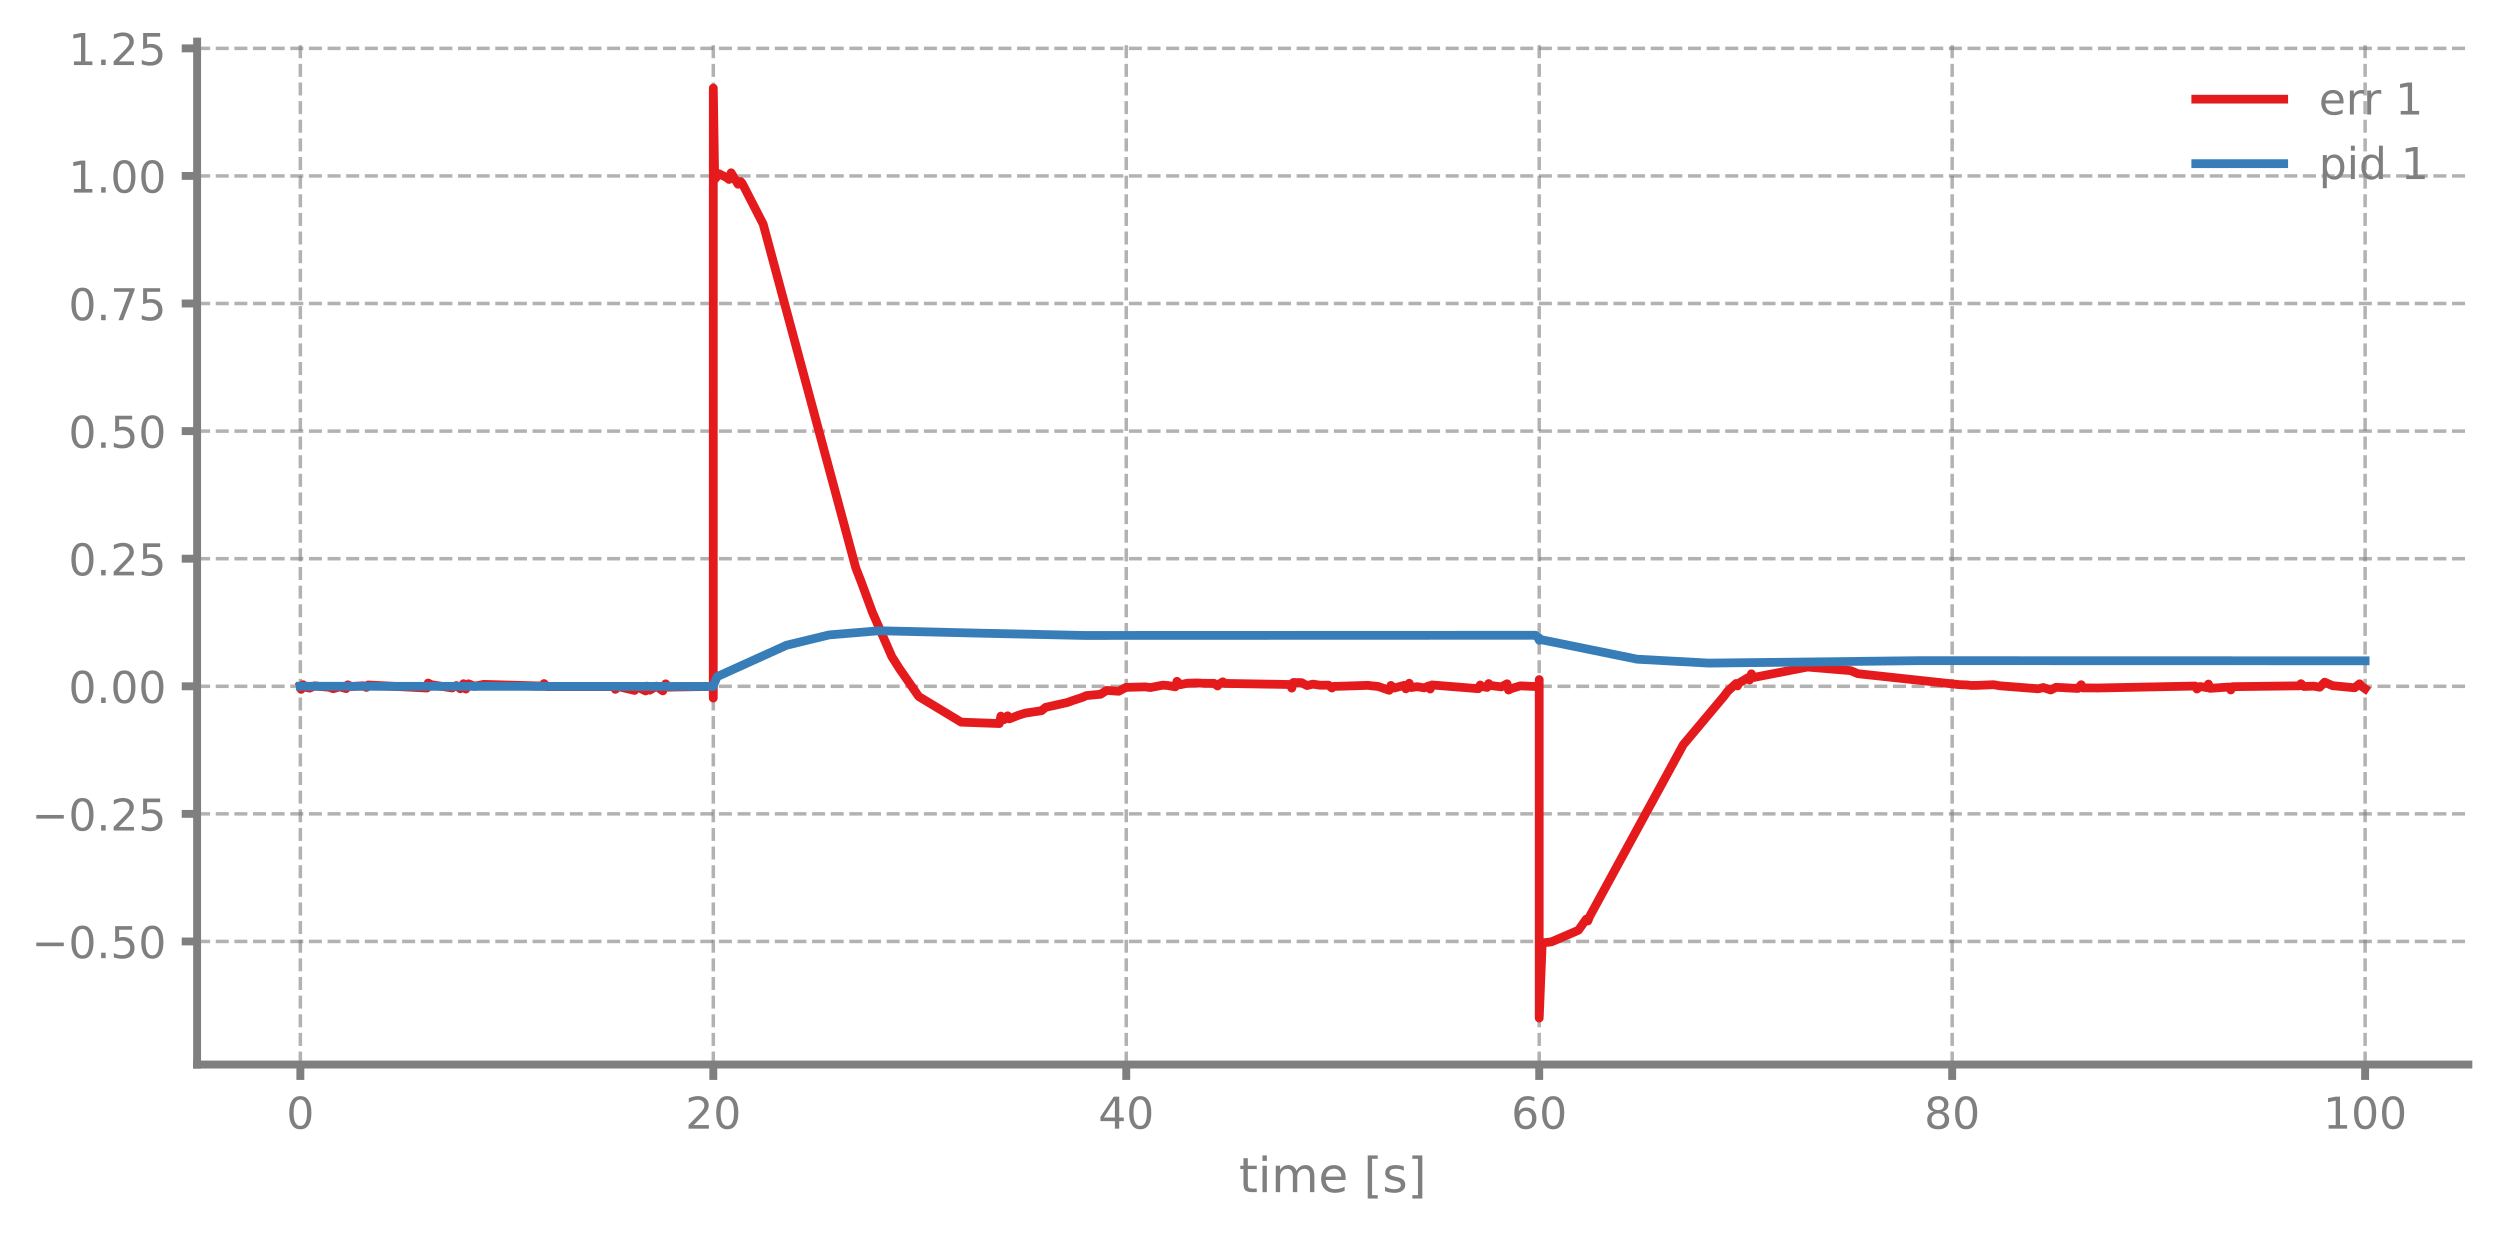
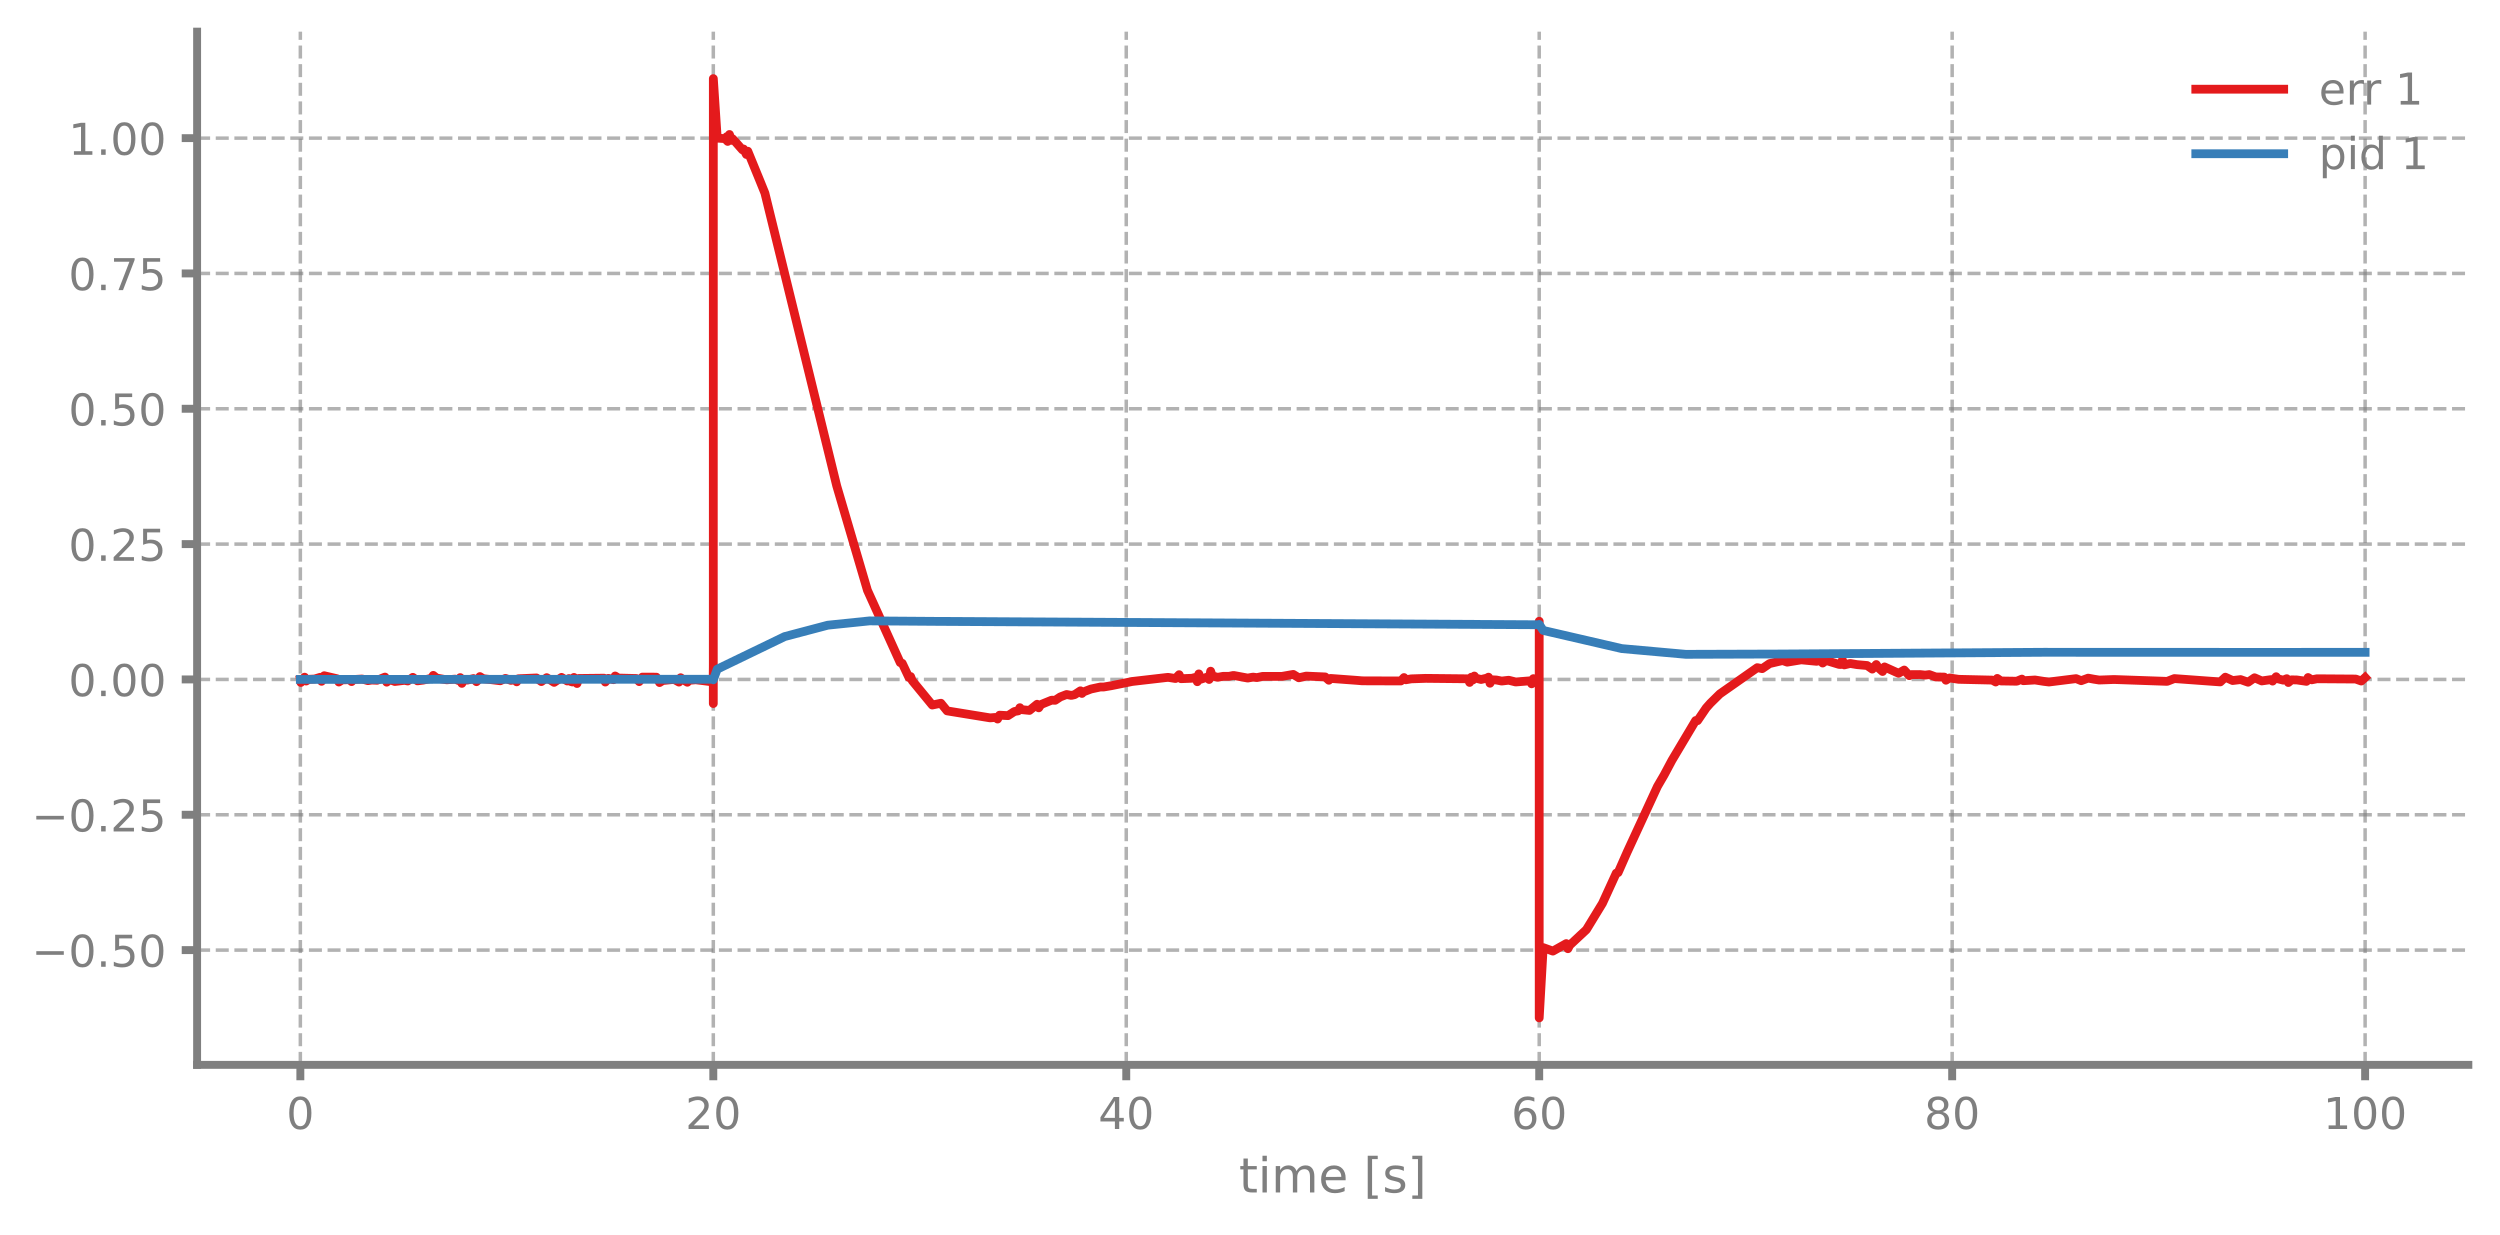
- <svg xmlns="http://www.w3.org/2000/svg" xmlns:xlink="http://www.w3.org/1999/xlink" width="568.8pt" height="280.728pt" viewBox="0 0 568.8 280.728" version="1.1">
+ <svg xmlns="http://www.w3.org/2000/svg" xmlns:xlink="http://www.w3.org/1999/xlink" width="568.8pt" height="280.8pt" viewBox="0 0 568.8 280.8" version="1.1">
  <defs>
    <style type="text/css">*{stroke-linejoin: round; stroke-linecap: butt}</style>
  </defs>
  <g id="figure_1">
    <g id="patch_1">
-       <path d="M 0 280.728  L 568.8 280.728  L 568.8 0  L 0 0  L 0 280.728  z " style="fill: none" />
+       <path d="M 0 280.8  L 568.8 280.8  L 568.8 0  L 0 0  L 0 280.8  z " style="fill: none" />
    </g>
    <g id="axes_1">
      <g id="patch_2">
-         <path d="M 44.845 242.204  L 561.6 242.204  L 561.6 9.465  L 44.845 9.465  L 44.845 242.204  z " style="fill: none" />
+         <path d="M 44.845 242.276  L 561.6 242.276  L 561.6 7.2  L 44.845 7.2  L 44.845 242.276  z " style="fill: none" />
      </g>
      <g id="matplotlib.axis_1">
        <g id="xtick_1">
          <g id="line2d_1">
-             <path d="M 68.334 242.204  L 68.334 9.465  " clip-path="url(#p4046ee4948)" style="fill: none; stroke-dasharray: 2.96,1.28; stroke-dashoffset: 0; stroke: #7f7f7f; stroke-opacity: 0.6; stroke-width: 0.8" />
+             <path d="M 68.334 242.276  L 68.334 7.2  " clip-path="url(#p4a838cb21a)" style="fill: none; stroke-dasharray: 2.96,1.28; stroke-dashoffset: 0; stroke: #7f7f7f; stroke-opacity: 0.6; stroke-width: 0.8" />
          </g>
          <g id="line2d_2">
            <defs>
-               <path id="m1a945e04a6" d="M 0 0  L 0 3.5  " style="stroke: #7f7f7f; stroke-width: 1.8" />
-             </defs>
-             <g>
-               <use xlink:href="#m1a945e04a6" x="68.334" y="242.204" style="fill: #7f7f7f; stroke: #7f7f7f; stroke-width: 1.8" />
+               <path id="mc79201f59a" d="M 0 0  L 0 3.5  " style="stroke: #7f7f7f; stroke-width: 1.8" />
+             </defs>
+             <g>
+               <use xlink:href="#mc79201f59a" x="68.334" y="242.276" style="fill: #7f7f7f; stroke: #7f7f7f; stroke-width: 1.8" />
            </g>
          </g>
          <g id="text_1">
-             <g style="fill: #7f7f7f" transform="translate(65.15291 256.802) scale(0.1 -0.1)">
+             <g style="fill: #7f7f7f" transform="translate(65.15291 256.8744) scale(0.1 -0.1)">
              <defs>
                <path id="DejaVuSans-30" d="M 2034 4250  Q 1547 4250 1301 3770  Q 1056 3291 1056 2328  Q 1056 1369 1301 889  Q 1547 409 2034 409  Q 2525 409 2770 889  Q 3016 1369 3016 2328  Q 3016 3291 2770 3770  Q 2525 4250 2034 4250  z M 2034 4750  Q 2819 4750 3233 4129  Q 3647 3509 3647 2328  Q 3647 1150 3233 529  Q 2819 -91 2034 -91  Q 1250 -91 836 529  Q 422 1150 422 2328  Q 422 3509 836 4129  Q 1250 4750 2034 4750  z " transform="scale(0.015625)" />
              </defs>
              <use xlink:href="#DejaVuSans-30" />
            </g>
          </g>
        </g>
        <g id="xtick_2">
          <g id="line2d_3">
-             <path d="M 162.29 242.204  L 162.29 9.465  " clip-path="url(#p4046ee4948)" style="fill: none; stroke-dasharray: 2.96,1.28; stroke-dashoffset: 0; stroke: #7f7f7f; stroke-opacity: 0.6; stroke-width: 0.8" />
+             <path d="M 162.29 242.276  L 162.29 7.2  " clip-path="url(#p4a838cb21a)" style="fill: none; stroke-dasharray: 2.96,1.28; stroke-dashoffset: 0; stroke: #7f7f7f; stroke-opacity: 0.6; stroke-width: 0.8" />
          </g>
          <g id="line2d_4">
            <g>
-               <use xlink:href="#m1a945e04a6" x="162.29" y="242.204" style="fill: #7f7f7f; stroke: #7f7f7f; stroke-width: 1.8" />
+               <use xlink:href="#mc79201f59a" x="162.29" y="242.276" style="fill: #7f7f7f; stroke: #7f7f7f; stroke-width: 1.8" />
            </g>
          </g>
          <g id="text_2">
-             <g style="fill: #7f7f7f" transform="translate(155.9271 256.802) scale(0.1 -0.1)">
+             <g style="fill: #7f7f7f" transform="translate(155.9271 256.8744) scale(0.1 -0.1)">
              <defs>
                <path id="DejaVuSans-32" d="M 1228 531  L 3431 531  L 3431 0  L 469 0  L 469 531  Q 828 903 1448 1529  Q 2069 2156 2228 2338  Q 2531 2678 2651 2914  Q 2772 3150 2772 3378  Q 2772 3750 2511 3984  Q 2250 4219 1831 4219  Q 1534 4219 1204 4116  Q 875 4013 500 3803  L 500 4441  Q 881 4594 1212 4672  Q 1544 4750 1819 4750  Q 2544 4750 2975 4387  Q 3406 4025 3406 3419  Q 3406 3131 3298 2873  Q 3191 2616 2906 2266  Q 2828 2175 2409 1742  Q 1991 1309 1228 531  z " transform="scale(0.015625)" />
              </defs>
              <use xlink:href="#DejaVuSans-32" />
              <use xlink:href="#DejaVuSans-30" transform="translate(63.62305 0)" />
            </g>
          </g>
        </g>
        <g id="xtick_3">
          <g id="line2d_5">
-             <path d="M 256.245 242.204  L 256.245 9.465  " clip-path="url(#p4046ee4948)" style="fill: none; stroke-dasharray: 2.96,1.28; stroke-dashoffset: 0; stroke: #7f7f7f; stroke-opacity: 0.6; stroke-width: 0.8" />
+             <path d="M 256.245 242.276  L 256.245 7.2  " clip-path="url(#p4a838cb21a)" style="fill: none; stroke-dasharray: 2.96,1.28; stroke-dashoffset: 0; stroke: #7f7f7f; stroke-opacity: 0.6; stroke-width: 0.8" />
          </g>
          <g id="line2d_6">
            <g>
-               <use xlink:href="#m1a945e04a6" x="256.245" y="242.204" style="fill: #7f7f7f; stroke: #7f7f7f; stroke-width: 1.8" />
+               <use xlink:href="#mc79201f59a" x="256.245" y="242.276" style="fill: #7f7f7f; stroke: #7f7f7f; stroke-width: 1.8" />
            </g>
          </g>
          <g id="text_3">
-             <g style="fill: #7f7f7f" transform="translate(249.8825 256.802) scale(0.1 -0.1)">
+             <g style="fill: #7f7f7f" transform="translate(249.8825 256.8744) scale(0.1 -0.1)">
              <defs>
                <path id="DejaVuSans-34" d="M 2419 4116  L 825 1625  L 2419 1625  L 2419 4116  z M 2253 4666  L 3047 4666  L 3047 1625  L 3713 1625  L 3713 1100  L 3047 1100  L 3047 0  L 2419 0  L 2419 1100  L 313 1100  L 313 1709  L 2253 4666  z " transform="scale(0.015625)" />
              </defs>
              <use xlink:href="#DejaVuSans-34" />
              <use xlink:href="#DejaVuSans-30" transform="translate(63.62305 0)" />
            </g>
          </g>
        </g>
        <g id="xtick_4">
          <g id="line2d_7">
-             <path d="M 350.2 242.204  L 350.2 9.465  " clip-path="url(#p4046ee4948)" style="fill: none; stroke-dasharray: 2.96,1.28; stroke-dashoffset: 0; stroke: #7f7f7f; stroke-opacity: 0.6; stroke-width: 0.8" />
+             <path d="M 350.2 242.276  L 350.2 7.2  " clip-path="url(#p4a838cb21a)" style="fill: none; stroke-dasharray: 2.96,1.28; stroke-dashoffset: 0; stroke: #7f7f7f; stroke-opacity: 0.6; stroke-width: 0.8" />
          </g>
          <g id="line2d_8">
            <g>
-               <use xlink:href="#m1a945e04a6" x="350.2" y="242.204" style="fill: #7f7f7f; stroke: #7f7f7f; stroke-width: 1.8" />
+               <use xlink:href="#mc79201f59a" x="350.2" y="242.276" style="fill: #7f7f7f; stroke: #7f7f7f; stroke-width: 1.8" />
            </g>
          </g>
          <g id="text_4">
-             <g style="fill: #7f7f7f" transform="translate(343.8379 256.802) scale(0.1 -0.1)">
+             <g style="fill: #7f7f7f" transform="translate(343.8379 256.8744) scale(0.1 -0.1)">
              <defs>
                <path id="DejaVuSans-36" d="M 2113 2584  Q 1688 2584 1439 2293  Q 1191 2003 1191 1497  Q 1191 994 1439 701  Q 1688 409 2113 409  Q 2538 409 2786 701  Q 3034 994 3034 1497  Q 3034 2003 2786 2293  Q 2538 2584 2113 2584  z M 3366 4563  L 3366 3988  Q 3128 4100 2886 4159  Q 2644 4219 2406 4219  Q 1781 4219 1451 3797  Q 1122 3375 1075 2522  Q 1259 2794 1537 2939  Q 1816 3084 2150 3084  Q 2853 3084 3261 2657  Q 3669 2231 3669 1497  Q 3669 778 3244 343  Q 2819 -91 2113 -91  Q 1303 -91 875 529  Q 447 1150 447 2328  Q 447 3434 972 4092  Q 1497 4750 2381 4750  Q 2619 4750 2861 4703  Q 3103 4656 3366 4563  z " transform="scale(0.015625)" />
              </defs>
              <use xlink:href="#DejaVuSans-36" />
              <use xlink:href="#DejaVuSans-30" transform="translate(63.62305 0)" />
            </g>
          </g>
        </g>
        <g id="xtick_5">
          <g id="line2d_9">
-             <path d="M 444.156 242.204  L 444.156 9.465  " clip-path="url(#p4046ee4948)" style="fill: none; stroke-dasharray: 2.96,1.28; stroke-dashoffset: 0; stroke: #7f7f7f; stroke-opacity: 0.6; stroke-width: 0.8" />
+             <path d="M 444.156 242.276  L 444.156 7.2  " clip-path="url(#p4a838cb21a)" style="fill: none; stroke-dasharray: 2.96,1.28; stroke-dashoffset: 0; stroke: #7f7f7f; stroke-opacity: 0.6; stroke-width: 0.8" />
          </g>
          <g id="line2d_10">
            <g>
-               <use xlink:href="#m1a945e04a6" x="444.156" y="242.204" style="fill: #7f7f7f; stroke: #7f7f7f; stroke-width: 1.8" />
+               <use xlink:href="#mc79201f59a" x="444.156" y="242.276" style="fill: #7f7f7f; stroke: #7f7f7f; stroke-width: 1.8" />
            </g>
          </g>
          <g id="text_5">
-             <g style="fill: #7f7f7f" transform="translate(437.7933 256.802) scale(0.1 -0.1)">
+             <g style="fill: #7f7f7f" transform="translate(437.7933 256.8744) scale(0.1 -0.1)">
              <defs>
                <path id="DejaVuSans-38" d="M 2034 2216  Q 1584 2216 1326 1975  Q 1069 1734 1069 1313  Q 1069 891 1326 650  Q 1584 409 2034 409  Q 2484 409 2743 651  Q 3003 894 3003 1313  Q 3003 1734 2745 1975  Q 2488 2216 2034 2216  z M 1403 2484  Q 997 2584 770 2862  Q 544 3141 544 3541  Q 544 4100 942 4425  Q 1341 4750 2034 4750  Q 2731 4750 3128 4425  Q 3525 4100 3525 3541  Q 3525 3141 3298 2862  Q 3072 2584 2669 2484  Q 3125 2378 3379 2068  Q 3634 1759 3634 1313  Q 3634 634 3220 271  Q 2806 -91 2034 -91  Q 1263 -91 848 271  Q 434 634 434 1313  Q 434 1759 690 2068  Q 947 2378 1403 2484  z M 1172 3481  Q 1172 3119 1398 2916  Q 1625 2713 2034 2713  Q 2441 2713 2670 2916  Q 2900 3119 2900 3481  Q 2900 3844 2670 4047  Q 2441 4250 2034 4250  Q 1625 4250 1398 4047  Q 1172 3844 1172 3481  z " transform="scale(0.015625)" />
              </defs>
              <use xlink:href="#DejaVuSans-38" />
              <use xlink:href="#DejaVuSans-30" transform="translate(63.62305 0)" />
            </g>
          </g>
        </g>
        <g id="xtick_6">
          <g id="line2d_11">
-             <path d="M 538.111 242.204  L 538.111 9.465  " clip-path="url(#p4046ee4948)" style="fill: none; stroke-dasharray: 2.96,1.28; stroke-dashoffset: 0; stroke: #7f7f7f; stroke-opacity: 0.6; stroke-width: 0.8" />
+             <path d="M 538.111 242.276  L 538.111 7.2  " clip-path="url(#p4a838cb21a)" style="fill: none; stroke-dasharray: 2.96,1.28; stroke-dashoffset: 0; stroke: #7f7f7f; stroke-opacity: 0.6; stroke-width: 0.8" />
          </g>
          <g id="line2d_12">
            <g>
-               <use xlink:href="#m1a945e04a6" x="538.111" y="242.204" style="fill: #7f7f7f; stroke: #7f7f7f; stroke-width: 1.8" />
+               <use xlink:href="#mc79201f59a" x="538.111" y="242.276" style="fill: #7f7f7f; stroke: #7f7f7f; stroke-width: 1.8" />
            </g>
          </g>
          <g id="text_6">
-             <g style="fill: #7f7f7f" transform="translate(528.5674 256.802) scale(0.1 -0.1)">
+             <g style="fill: #7f7f7f" transform="translate(528.5674 256.8744) scale(0.1 -0.1)">
              <defs>
                <path id="DejaVuSans-31" d="M 794 531  L 1825 531  L 1825 4091  L 703 3866  L 703 4441  L 1819 4666  L 2450 4666  L 2450 531  L 3481 531  L 3481 0  L 794 0  L 794 531  z " transform="scale(0.015625)" />
              </defs>
              <use xlink:href="#DejaVuSans-31" />
              <use xlink:href="#DejaVuSans-30" transform="translate(63.62305 0)" />
              <use xlink:href="#DejaVuSans-30" transform="translate(127.2461 0)" />
            </g>
          </g>
        </g>
        <g id="text_7">
-           <g style="fill: #7f7f7f" transform="translate(281.8921 271.24) scale(0.11 -0.11)">
+           <g style="fill: #7f7f7f" transform="translate(281.8921 271.3123) scale(0.11 -0.11)">
            <defs>
              <path id="DejaVuSans-74" d="M 1172 4494  L 1172 3500  L 2356 3500  L 2356 3053  L 1172 3053  L 1172 1153  Q 1172 725 1289 603  Q 1406 481 1766 481  L 2356 481  L 2356 0  L 1766 0  Q 1100 0 847 248  Q 594 497 594 1153  L 594 3053  L 172 3053  L 172 3500  L 594 3500  L 594 4494  L 1172 4494  z " transform="scale(0.015625)" />
              <path id="DejaVuSans-69" d="M 603 3500  L 1178 3500  L 1178 0  L 603 0  L 603 3500  z M 603 4863  L 1178 4863  L 1178 4134  L 603 4134  L 603 4863  z " transform="scale(0.015625)" />
              <path id="DejaVuSans-6d" d="M 3328 2828  Q 3544 3216 3844 3400  Q 4144 3584 4550 3584  Q 5097 3584 5394 3201  Q 5691 2819 5691 2113  L 5691 0  L 5113 0  L 5113 2094  Q 5113 2597 4934 2840  Q 4756 3084 4391 3084  Q 3944 3084 3684 2787  Q 3425 2491 3425 1978  L 3425 0  L 2847 0  L 2847 2094  Q 2847 2600 2669 2842  Q 2491 3084 2119 3084  Q 1678 3084 1418 2786  Q 1159 2488 1159 1978  L 1159 0  L 581 0  L 581 3500  L 1159 3500  L 1159 2956  Q 1356 3278 1631 3431  Q 1906 3584 2284 3584  Q 2666 3584 2933 3390  Q 3200 3197 3328 2828  z " transform="scale(0.015625)" />
              <path id="DejaVuSans-65" d="M 3597 1894  L 3597 1613  L 953 1613  Q 991 1019 1311 708  Q 1631 397 2203 397  Q 2534 397 2845 478  Q 3156 559 3463 722  L 3463 178  Q 3153 47 2828 -22  Q 2503 -91 2169 -91  Q 1331 -91 842 396  Q 353 884 353 1716  Q 353 2575 817 3079  Q 1281 3584 2069 3584  Q 2775 3584 3186 3129  Q 3597 2675 3597 1894  z M 3022 2063  Q 3016 2534 2758 2815  Q 2500 3097 2075 3097  Q 1594 3097 1305 2825  Q 1016 2553 972 2059  L 3022 2063  z " transform="scale(0.015625)" />
              <path id="DejaVuSans-20" transform="scale(0.015625)" />
              <path id="DejaVuSans-5b" d="M 550 4863  L 1875 4863  L 1875 4416  L 1125 4416  L 1125 -397  L 1875 -397  L 1875 -844  L 550 -844  L 550 4863  z " transform="scale(0.015625)" />
              <path id="DejaVuSans-73" d="M 2834 3397  L 2834 2853  Q 2591 2978 2328 3040  Q 2066 3103 1784 3103  Q 1356 3103 1142 2972  Q 928 2841 928 2578  Q 928 2378 1081 2264  Q 1234 2150 1697 2047  L 1894 2003  Q 2506 1872 2764 1633  Q 3022 1394 3022 966  Q 3022 478 2636 193  Q 2250 -91 1575 -91  Q 1294 -91 989 -36  Q 684 19 347 128  L 347 722  Q 666 556 975 473  Q 1284 391 1588 391  Q 1994 391 2212 530  Q 2431 669 2431 922  Q 2431 1156 2273 1281  Q 2116 1406 1581 1522  L 1381 1569  Q 847 1681 609 1914  Q 372 2147 372 2553  Q 372 3047 722 3315  Q 1072 3584 1716 3584  Q 2034 3584 2315 3537  Q 2597 3491 2834 3397  z " transform="scale(0.015625)" />
              <path id="DejaVuSans-5d" d="M 1947 4863  L 1947 -844  L 622 -844  L 622 -397  L 1369 -397  L 1369 4416  L 622 4416  L 622 4863  L 1947 4863  z " transform="scale(0.015625)" />
            </defs>
            <use xlink:href="#DejaVuSans-74" />
            <use xlink:href="#DejaVuSans-69" transform="translate(39.20898 0)" />
            <use xlink:href="#DejaVuSans-6d" transform="translate(66.99219 0)" />
            <use xlink:href="#DejaVuSans-65" transform="translate(164.4043 0)" />
            <use xlink:href="#DejaVuSans-20" transform="translate(225.9277 0)" />
            <use xlink:href="#DejaVuSans-5b" transform="translate(257.7148 0)" />
            <use xlink:href="#DejaVuSans-73" transform="translate(296.7285 0)" />
            <use xlink:href="#DejaVuSans-5d" transform="translate(348.8281 0)" />
          </g>
        </g>
      </g>
      <g id="matplotlib.axis_2">
        <g id="ytick_1">
          <g id="line2d_13">
-             <path d="M 44.845 214.2  L 561.6 214.2  " clip-path="url(#p4046ee4948)" style="fill: none; stroke-dasharray: 2.96,1.28; stroke-dashoffset: 0; stroke: #7f7f7f; stroke-opacity: 0.6; stroke-width: 0.8" />
+             <path d="M 44.845 216.164  L 561.6 216.164  " clip-path="url(#p4a838cb21a)" style="fill: none; stroke-dasharray: 2.96,1.28; stroke-dashoffset: 0; stroke: #7f7f7f; stroke-opacity: 0.6; stroke-width: 0.8" />
          </g>
          <g id="line2d_14">
            <defs>
-               <path id="mfe0a0bceeb" d="M 0 0  L -3.5 0  " style="stroke: #7f7f7f; stroke-width: 1.8" />
-             </defs>
-             <g>
-               <use xlink:href="#mfe0a0bceeb" x="44.845" y="214.2" style="fill: #7f7f7f; stroke: #7f7f7f; stroke-width: 1.8" />
+               <path id="m4565509e6b" d="M 0 0  L -3.5 0  " style="stroke: #7f7f7f; stroke-width: 1.8" />
+             </defs>
+             <g>
+               <use xlink:href="#m4565509e6b" x="44.845" y="216.164" style="fill: #7f7f7f; stroke: #7f7f7f; stroke-width: 1.8" />
            </g>
          </g>
          <g id="text_8">
-             <g style="fill: #7f7f7f" transform="translate(7.2 217.9991) scale(0.1 -0.1)">
+             <g style="fill: #7f7f7f" transform="translate(7.2 219.9632) scale(0.1 -0.1)">
              <defs>
                <path id="DejaVuSans-2212" d="M 678 2272  L 4684 2272  L 4684 1741  L 678 1741  L 678 2272  z " transform="scale(0.015625)" />
                <path id="DejaVuSans-2e" d="M 684 794  L 1344 794  L 1344 0  L 684 0  L 684 794  z " transform="scale(0.015625)" />
                <path id="DejaVuSans-35" d="M 691 4666  L 3169 4666  L 3169 4134  L 1269 4134  L 1269 2991  Q 1406 3038 1543 3061  Q 1681 3084 1819 3084  Q 2600 3084 3056 2656  Q 3513 2228 3513 1497  Q 3513 744 3044 326  Q 2575 -91 1722 -91  Q 1428 -91 1123 -41  Q 819 9 494 109  L 494 744  Q 775 591 1075 516  Q 1375 441 1709 441  Q 2250 441 2565 725  Q 2881 1009 2881 1497  Q 2881 1984 2565 2268  Q 2250 2553 1709 2553  Q 1456 2553 1204 2497  Q 953 2441 691 2322  L 691 4666  z " transform="scale(0.015625)" />
              </defs>
              <use xlink:href="#DejaVuSans-2212" />
              <use xlink:href="#DejaVuSans-30" transform="translate(83.78906 0)" />
              <use xlink:href="#DejaVuSans-2e" transform="translate(147.4121 0)" />
              <use xlink:href="#DejaVuSans-35" transform="translate(179.1992 0)" />
              <use xlink:href="#DejaVuSans-30" transform="translate(242.8223 0)" />
            </g>
          </g>
        </g>
        <g id="ytick_2">
          <g id="line2d_15">
-             <path d="M 44.845 185.171  L 561.6 185.171  " clip-path="url(#p4046ee4948)" style="fill: none; stroke-dasharray: 2.96,1.28; stroke-dashoffset: 0; stroke: #7f7f7f; stroke-opacity: 0.6; stroke-width: 0.8" />
+             <path d="M 44.845 185.374  L 561.6 185.374  " clip-path="url(#p4a838cb21a)" style="fill: none; stroke-dasharray: 2.96,1.28; stroke-dashoffset: 0; stroke: #7f7f7f; stroke-opacity: 0.6; stroke-width: 0.8" />
          </g>
          <g id="line2d_16">
            <g>
-               <use xlink:href="#mfe0a0bceeb" x="44.845" y="185.171" style="fill: #7f7f7f; stroke: #7f7f7f; stroke-width: 1.8" />
+               <use xlink:href="#m4565509e6b" x="44.845" y="185.374" style="fill: #7f7f7f; stroke: #7f7f7f; stroke-width: 1.8" />
            </g>
          </g>
          <g id="text_9">
-             <g style="fill: #7f7f7f" transform="translate(7.2 188.9704) scale(0.1 -0.1)">
+             <g style="fill: #7f7f7f" transform="translate(7.2 189.1736) scale(0.1 -0.1)">
              <use xlink:href="#DejaVuSans-2212" />
              <use xlink:href="#DejaVuSans-30" transform="translate(83.78906 0)" />
              <use xlink:href="#DejaVuSans-2e" transform="translate(147.4121 0)" />
              <use xlink:href="#DejaVuSans-32" transform="translate(179.1992 0)" />
              <use xlink:href="#DejaVuSans-35" transform="translate(242.8223 0)" />
            </g>
          </g>
        </g>
        <g id="ytick_3">
          <g id="line2d_17">
-             <path d="M 44.845 156.143  L 561.6 156.143  " clip-path="url(#p4046ee4948)" style="fill: none; stroke-dasharray: 2.96,1.28; stroke-dashoffset: 0; stroke: #7f7f7f; stroke-opacity: 0.6; stroke-width: 0.8" />
+             <path d="M 44.845 154.585  L 561.6 154.585  " clip-path="url(#p4a838cb21a)" style="fill: none; stroke-dasharray: 2.96,1.28; stroke-dashoffset: 0; stroke: #7f7f7f; stroke-opacity: 0.6; stroke-width: 0.8" />
          </g>
          <g id="line2d_18">
            <g>
-               <use xlink:href="#mfe0a0bceeb" x="44.845" y="156.143" style="fill: #7f7f7f; stroke: #7f7f7f; stroke-width: 1.8" />
+               <use xlink:href="#m4565509e6b" x="44.845" y="154.585" style="fill: #7f7f7f; stroke: #7f7f7f; stroke-width: 1.8" />
            </g>
          </g>
          <g id="text_10">
-             <g style="fill: #7f7f7f" transform="translate(15.57969 159.9418) scale(0.1 -0.1)">
+             <g style="fill: #7f7f7f" transform="translate(15.57969 158.384) scale(0.1 -0.1)">
              <use xlink:href="#DejaVuSans-30" />
              <use xlink:href="#DejaVuSans-2e" transform="translate(63.62305 0)" />
              <use xlink:href="#DejaVuSans-30" transform="translate(95.41016 0)" />
              <use xlink:href="#DejaVuSans-30" transform="translate(159.0332 0)" />
            </g>
          </g>
        </g>
        <g id="ytick_4">
          <g id="line2d_19">
-             <path d="M 44.845 127.114  L 561.6 127.114  " clip-path="url(#p4046ee4948)" style="fill: none; stroke-dasharray: 2.96,1.28; stroke-dashoffset: 0; stroke: #7f7f7f; stroke-opacity: 0.6; stroke-width: 0.8" />
+             <path d="M 44.845 123.795  L 561.6 123.795  " clip-path="url(#p4a838cb21a)" style="fill: none; stroke-dasharray: 2.96,1.28; stroke-dashoffset: 0; stroke: #7f7f7f; stroke-opacity: 0.6; stroke-width: 0.8" />
          </g>
          <g id="line2d_20">
            <g>
-               <use xlink:href="#mfe0a0bceeb" x="44.845" y="127.114" style="fill: #7f7f7f; stroke: #7f7f7f; stroke-width: 1.8" />
+               <use xlink:href="#m4565509e6b" x="44.845" y="123.795" style="fill: #7f7f7f; stroke: #7f7f7f; stroke-width: 1.8" />
            </g>
          </g>
          <g id="text_11">
-             <g style="fill: #7f7f7f" transform="translate(15.57969 130.9131) scale(0.1 -0.1)">
+             <g style="fill: #7f7f7f" transform="translate(15.57969 127.5944) scale(0.1 -0.1)">
              <use xlink:href="#DejaVuSans-30" />
              <use xlink:href="#DejaVuSans-2e" transform="translate(63.62305 0)" />
              <use xlink:href="#DejaVuSans-32" transform="translate(95.41016 0)" />
              <use xlink:href="#DejaVuSans-35" transform="translate(159.0332 0)" />
            </g>
          </g>
        </g>
        <g id="ytick_5">
          <g id="line2d_21">
-             <path d="M 44.845 98.085  L 561.6 98.085  " clip-path="url(#p4046ee4948)" style="fill: none; stroke-dasharray: 2.96,1.28; stroke-dashoffset: 0; stroke: #7f7f7f; stroke-opacity: 0.6; stroke-width: 0.8" />
+             <path d="M 44.845 93.006  L 561.6 93.006  " clip-path="url(#p4a838cb21a)" style="fill: none; stroke-dasharray: 2.96,1.28; stroke-dashoffset: 0; stroke: #7f7f7f; stroke-opacity: 0.6; stroke-width: 0.8" />
          </g>
          <g id="line2d_22">
            <g>
-               <use xlink:href="#mfe0a0bceeb" x="44.845" y="98.085" style="fill: #7f7f7f; stroke: #7f7f7f; stroke-width: 1.8" />
+               <use xlink:href="#m4565509e6b" x="44.845" y="93.006" style="fill: #7f7f7f; stroke: #7f7f7f; stroke-width: 1.8" />
            </g>
          </g>
          <g id="text_12">
-             <g style="fill: #7f7f7f" transform="translate(15.57969 101.8844) scale(0.1 -0.1)">
+             <g style="fill: #7f7f7f" transform="translate(15.57969 96.80483) scale(0.1 -0.1)">
              <use xlink:href="#DejaVuSans-30" />
              <use xlink:href="#DejaVuSans-2e" transform="translate(63.62305 0)" />
              <use xlink:href="#DejaVuSans-35" transform="translate(95.41016 0)" />
              <use xlink:href="#DejaVuSans-30" transform="translate(159.0332 0)" />
            </g>
          </g>
        </g>
        <g id="ytick_6">
          <g id="line2d_23">
-             <path d="M 44.845 69.057  L 561.6 69.057  " clip-path="url(#p4046ee4948)" style="fill: none; stroke-dasharray: 2.96,1.28; stroke-dashoffset: 0; stroke: #7f7f7f; stroke-opacity: 0.6; stroke-width: 0.8" />
+             <path d="M 44.845 62.216  L 561.6 62.216  " clip-path="url(#p4a838cb21a)" style="fill: none; stroke-dasharray: 2.96,1.28; stroke-dashoffset: 0; stroke: #7f7f7f; stroke-opacity: 0.6; stroke-width: 0.8" />
          </g>
          <g id="line2d_24">
            <g>
-               <use xlink:href="#mfe0a0bceeb" x="44.845" y="69.057" style="fill: #7f7f7f; stroke: #7f7f7f; stroke-width: 1.8" />
+               <use xlink:href="#m4565509e6b" x="44.845" y="62.216" style="fill: #7f7f7f; stroke: #7f7f7f; stroke-width: 1.8" />
            </g>
          </g>
          <g id="text_13">
-             <g style="fill: #7f7f7f" transform="translate(15.57969 72.85577) scale(0.1 -0.1)">
+             <g style="fill: #7f7f7f" transform="translate(15.57969 66.01523) scale(0.1 -0.1)">
              <defs>
                <path id="DejaVuSans-37" d="M 525 4666  L 3525 4666  L 3525 4397  L 1831 0  L 1172 0  L 2766 4134  L 525 4134  L 525 4666  z " transform="scale(0.015625)" />
              </defs>
              <use xlink:href="#DejaVuSans-30" />
              <use xlink:href="#DejaVuSans-2e" transform="translate(63.62305 0)" />
              <use xlink:href="#DejaVuSans-37" transform="translate(95.41016 0)" />
              <use xlink:href="#DejaVuSans-35" transform="translate(159.0332 0)" />
            </g>
          </g>
        </g>
        <g id="ytick_7">
          <g id="line2d_25">
-             <path d="M 44.845 40.028  L 561.6 40.028  " clip-path="url(#p4046ee4948)" style="fill: none; stroke-dasharray: 2.96,1.28; stroke-dashoffset: 0; stroke: #7f7f7f; stroke-opacity: 0.6; stroke-width: 0.8" />
+             <path d="M 44.845 31.426  L 561.6 31.426  " clip-path="url(#p4a838cb21a)" style="fill: none; stroke-dasharray: 2.96,1.28; stroke-dashoffset: 0; stroke: #7f7f7f; stroke-opacity: 0.6; stroke-width: 0.8" />
          </g>
          <g id="line2d_26">
            <g>
-               <use xlink:href="#mfe0a0bceeb" x="44.845" y="40.028" style="fill: #7f7f7f; stroke: #7f7f7f; stroke-width: 1.8" />
+               <use xlink:href="#m4565509e6b" x="44.845" y="31.426" style="fill: #7f7f7f; stroke: #7f7f7f; stroke-width: 1.8" />
            </g>
          </g>
          <g id="text_14">
-             <g style="fill: #7f7f7f" transform="translate(15.57969 43.82711) scale(0.1 -0.1)">
+             <g style="fill: #7f7f7f" transform="translate(15.57969 35.22563) scale(0.1 -0.1)">
              <use xlink:href="#DejaVuSans-31" />
              <use xlink:href="#DejaVuSans-2e" transform="translate(63.62305 0)" />
              <use xlink:href="#DejaVuSans-30" transform="translate(95.41016 0)" />
              <use xlink:href="#DejaVuSans-30" transform="translate(159.0332 0)" />
            </g>
          </g>
        </g>
-         <g id="ytick_8">
-           <g id="line2d_27">
-             <path d="M 44.845 10.999  L 561.6 10.999  " clip-path="url(#p4046ee4948)" style="fill: none; stroke-dasharray: 2.96,1.28; stroke-dashoffset: 0; stroke: #7f7f7f; stroke-opacity: 0.6; stroke-width: 0.8" />
-           </g>
-           <g id="line2d_28">
-             <g>
-               <use xlink:href="#mfe0a0bceeb" x="44.845" y="10.999" style="fill: #7f7f7f; stroke: #7f7f7f; stroke-width: 1.8" />
-             </g>
-           </g>
-           <g id="text_15">
-             <g style="fill: #7f7f7f" transform="translate(15.57969 14.79844) scale(0.1 -0.1)">
-               <use xlink:href="#DejaVuSans-31" />
-               <use xlink:href="#DejaVuSans-2e" transform="translate(63.62305 0)" />
-               <use xlink:href="#DejaVuSans-32" transform="translate(95.41016 0)" />
-               <use xlink:href="#DejaVuSans-35" transform="translate(159.0332 0)" />
-             </g>
-           </g>
-         </g>
-       </g>
-       <g id="line2d_29">
-         <path d="M 68.334 156.143  L 68.515 156.844  L 68.955 155.79  L 69.16 156.308  L 70.459 156.564  L 71.566 156.048  L 73.806 156.28  L 74.807 156.349  L 75.82 156.694  L 77.276 156.264  L 78.742 156.674  L 79.135 155.814  L 79.904 156.19  L 82.62 156.03  L 83.367 156.403  L 83.765 155.844  L 97.118 156.546  L 97.417 155.4  L 98.076 155.771  L 102.85 156.528  L 103.825 155.982  L 104.743 156.713  L 105.461 155.557  L 105.737 155.943  L 105.997 156.771  L 106.587 155.581  L 107.965 156.125  L 110.05 155.708  L 123.383 156.092  L 123.78 155.532  L 124.429 156.214  L 139.675 156.221  L 139.999 156.841  L 140.71 156.231  L 144.383 157.084  L 145.004 156.169  L 145.402 156.496  L 146.878 157.203  L 147.126 156.107  L 147.852 157.02  L 149.365 156.105  L 149.67 156.362  L 150.808 157.186  L 151.115 156.449  L 151.457 155.587  L 152.156 156.351  L 153.267 156.316  L 162.269 156.17  L 162.283 158.819  L 162.29 20.044  L 162.581 39.387  L 162.75 40.653  L 163.53 39.514  L 165.266 40.364  L 165.873 40.829  L 166.348 39.314  L 167.919 41.913  L 168.495 41.293  L 168.878 41.739  L 173.635 50.985  L 194.711 129.223  L 195.898 132.27  L 198.505 139.342  L 202.91 149.397  L 204.601 152.069  L 209.033 158.467  L 218.689 164.302  L 227.374 164.621  L 227.727 162.931  L 228.451 163.732  L 229.26 162.861  L 229.644 163.558  L 231.71 162.737  L 233.29 162.247  L 236.976 161.697  L 237.913 160.927  L 242.782 159.849  L 244.136 159.364  L 246.278 158.665  L 247.172 158.262  L 250.426 157.953  L 251.752 157.084  L 254.525 157.278  L 256.165 156.395  L 260.541 156.277  L 261.734 156.437  L 264.556 155.885  L 265.768 155.976  L 267.399 156.271  L 267.785 155.016  L 268.551 155.783  L 270.148 155.445  L 272.414 155.382  L 273.649 155.46  L 276.224 155.469  L 277.022 156.073  L 277.439 155.598  L 278.223 155.13  L 278.587 155.489  L 293.559 155.74  L 293.904 156.564  L 294.251 155.287  L 296.134 155.316  L 297.369 155.977  L 298.702 155.653  L 300.371 155.906  L 302.273 155.881  L 303.032 156.535  L 303.454 156.163  L 304.813 156.14  L 311.239 155.927  L 312.328 156.07  L 313.521 156.172  L 316.076 157.058  L 316.462 155.946  L 317.196 156.552  L 319.507 155.918  L 319.864 156.729  L 320.244 155.856  L 320.626 155.451  L 321.016 156.433  L 322.463 156.235  L 324.052 156.505  L 325.07 156.05  L 325.395 156.772  L 325.783 155.841  L 336.367 156.692  L 336.776 155.85  L 337.146 156.18  L 338.336 156.404  L 338.698 155.523  L 339.064 155.952  L 341.591 156.279  L 342.889 155.576  L 343.225 156.995  L 343.92 156.661  L 345.875 156.047  L 350.199 156.232  L 350.2 155.136  L 350.2 154.623  L 350.201 231.625  L 350.883 214.537  L 352.987 214.289  L 359.127 211.642  L 360.895 209.136  L 361.275 209.533  L 361.649 208.561  L 382.969 169.45  L 392.239 158.407  L 393.081 157.282  L 395.004 155.506  L 395.311 156.055  L 395.641 155.423  L 397.701 154.182  L 398.056 154.719  L 398.486 153.304  L 398.88 154.159  L 411.252 151.76  L 421.078 152.587  L 422.701 153.277  L 445.837 155.776  L 447.407 155.826  L 448.534 155.953  L 449.805 155.937  L 453.589 155.782  L 454.954 156.028  L 463.717 156.713  L 464.898 156.427  L 466.577 156.987  L 467.787 156.37  L 472.78 156.638  L 473.511 155.785  L 473.904 156.515  L 476.19 156.526  L 477.537 156.53  L 499.48 156.089  L 499.845 156.763  L 500.592 156.195  L 502.095 156.447  L 502.464 155.639  L 502.816 156.611  L 507.167 156.314  L 507.554 156.985  L 507.944 156.235  L 523.17 156.038  L 523.519 155.549  L 524.173 156.186  L 526.431 156.112  L 527.775 156.358  L 528.909 155.205  L 530.706 156.006  L 535.713 156.486  L 536.849 155.581  L 537.212 156.073  L 538.111 156.705  L 538.111 156.705  " clip-path="url(#p4046ee4948)" style="fill: none; stroke: #e41a1c; stroke-width: 2; stroke-linecap: square" />
-       </g>
-       <g id="line2d_30">
-         <path d="M 68.334 156.143  L 74.469 156.144  L 162.289 156.181  L 162.29 156.007  L 163.181 153.94  L 178.944 146.806  L 188.642 144.456  L 200.019 143.507  L 223.859 144.08  L 246.674 144.577  L 349.315 144.535  L 350.201 145.374  L 350.201 145.156  L 350.201 145.665  L 350.883 145.585  L 372.479 149.981  L 388.787 150.871  L 436.657 150.313  L 475.353 150.327  L 538.111 150.345  L 538.111 150.345  " clip-path="url(#p4046ee4948)" style="fill: none; stroke: #377eb8; stroke-width: 2; stroke-linecap: square" />
+       </g>
+       <g id="line2d_27">
+         <path d="M 68.334 154.585  L 68.444 155.274  L 69.302 154.072  L 69.651 154.949  L 70.324 154.552  L 71.594 154.484  L 72.852 154.098  L 73.166 155.011  L 73.761 153.742  L 76.725 154.439  L 77.092 155.173  L 77.871 154.686  L 79.576 154.633  L 79.998 155.074  L 80.425 154.601  L 82.401 154.488  L 83.699 154.862  L 84.577 154.727  L 85.81 154.776  L 87.588 154.048  L 87.983 155.203  L 88.704 154.628  L 89.833 155.054  L 92.052 154.788  L 92.765 154.938  L 93.924 154.111  L 94.983 154.908  L 96.296 154.74  L 98.147 154.325  L 98.577 153.664  L 99.325 154.266  L 101.632 154.672  L 103.543 154.513  L 104.334 154.841  L 104.71 154.169  L 105.088 155.482  L 105.45 154.657  L 106.3 154.746  L 107.72 154.391  L 108.406 155.093  L 108.812 154.689  L 109.184 153.939  L 109.93 154.415  L 113.822 154.89  L 115.003 154.351  L 116.24 154.801  L 117.138 154.639  L 117.555 155.128  L 117.933 154.435  L 122.061 154.246  L 123.172 155.073  L 124.388 154.182  L 126.073 155.252  L 127.757 154.119  L 129.062 154.939  L 129.452 154.382  L 129.828 155.044  L 130.234 155.163  L 130.587 154.133  L 130.94 154.731  L 131.283 155.513  L 131.658 154.369  L 137.407 154.3  L 137.718 155.182  L 138.405 154.337  L 139.571 154.64  L 139.959 153.803  L 140.698 154.271  L 144.763 154.374  L 145.434 155.081  L 146.157 154.054  L 149.339 154.07  L 150.059 155.297  L 150.793 154.836  L 153.367 154.572  L 154.472 155.19  L 154.86 154.197  L 155.582 154.752  L 156.388 155.222  L 156.765 154.794  L 158.275 154.661  L 159.828 154.849  L 162.206 155.158  L 162.256 154.558  L 162.29 151.627  L 162.29 160.069  L 162.297 17.885  L 163.184 31.428  L 164.95 31.54  L 165.566 32.173  L 165.356 31.093  L 165.773 31.04  L 165.97 30.596  L 166.411 31.938  L 166.659 31.563  L 167.196 32.127  L 168.923 34.09  L 169.185 33.904  L 169.818 35.146  L 170.142 34.404  L 172.885 41.101  L 174.03 43.933  L 190.377 110.567  L 197.362 134.317  L 204.815 150.758  L 205.275 150.909  L 206.805 154.146  L 207.186 153.929  L 207.547 154.855  L 212.106 160.408  L 214.071 160  L 215.49 161.74  L 225.263 163.327  L 226.477 163.233  L 226.968 163.595  L 227.42 162.718  L 229.345 162.822  L 230.793 161.882  L 231.656 161.737  L 232.041 161.015  L 232.423 161.454  L 234.219 161.636  L 235.956 160.235  L 236.335 161.044  L 236.834 160.294  L 239.258 159.307  L 240.077 159.328  L 241.228 158.568  L 242.672 158.011  L 243.738 158.218  L 244.503 158.045  L 245.82 157.172  L 246.164 157.771  L 246.503 157.422  L 248.215 156.768  L 250.371 156.302  L 251.106 156.308  L 252.845 156.013  L 257.615 155.048  L 265.747 154.107  L 267.447 154.377  L 268.275 153.503  L 268.701 154.417  L 271.218 154.318  L 272.067 154.093  L 272.412 155.102  L 272.759 153.324  L 273.112 154.567  L 274.696 154.046  L 275.099 154.594  L 275.448 152.712  L 275.798 153.775  L 277.039 154.104  L 278.266 153.882  L 279.584 153.885  L 280.65 153.672  L 283.883 154.273  L 285.084 154.058  L 285.963 154.167  L 287.248 153.898  L 291.698 153.886  L 294.241 153.439  L 295.508 154.209  L 297.18 153.827  L 301.505 154.015  L 302.341 154.768  L 302.731 154.355  L 308.71 154.798  L 309.949 154.901  L 318.722 154.933  L 319.437 154.159  L 319.839 154.663  L 321.089 154.453  L 324.401 154.34  L 333.984 154.442  L 334.366 155.267  L 334.751 154.08  L 335.106 154.706  L 335.441 153.811  L 335.773 154.295  L 336.977 154.598  L 338.28 154.289  L 338.661 154.069  L 339.004 155.448  L 339.349 154.655  L 340.459 154.716  L 341.665 154.955  L 343.259 154.768  L 344.855 155.165  L 348.093 154.902  L 348.48 155.582  L 348.869 154.41  L 350.187 154.727  L 350.196 154.957  L 350.2 141.342  L 350.201 231.591  L 351.106 215.598  L 353.312 216.395  L 356.351 214.687  L 356.736 215.849  L 357.146 215.051  L 360.932 211.519  L 364.596 205.513  L 367.735 198.65  L 368.15 198.539  L 370.233 193.819  L 377.11 178.918  L 378.628 176.312  L 380.399 172.991  L 385.794 163.938  L 386.229 163.961  L 388.189 161.079  L 389.142 160.003  L 391.304 157.875  L 399.814 151.904  L 400.935 152.128  L 402.615 150.979  L 405.568 150.29  L 406.624 150.653  L 409.83 150.128  L 413.382 150.468  L 414.214 150.2  L 414.692 150.853  L 415.134 150.525  L 415.493 150.081  L 415.849 150.384  L 418.41 151.162  L 418.793 151.189  L 419.181 150.175  L 419.608 151.28  L 420.957 150.953  L 422.498 151.214  L 424.807 151.417  L 425.977 152.235  L 426.889 151.197  L 427.331 151.896  L 428.322 152.774  L 428.772 151.741  L 431.96 153.183  L 433.25 152.447  L 434.41 153.724  L 434.81 153.491  L 436.839 153.476  L 438.03 153.602  L 438.949 153.482  L 440.412 154.016  L 442.36 154.051  L 442.739 154.764  L 443.577 154.25  L 445.63 154.559  L 453.269 154.737  L 454.065 155.168  L 454.422 154.353  L 455.257 154.934  L 458.856 154.992  L 460.018 154.507  L 460.356 154.874  L 463.008 154.711  L 464.964 155.021  L 466.173 155.172  L 472.356 154.4  L 473.516 154.87  L 475.099 154.289  L 476.367 154.524  L 477.614 154.723  L 480.975 154.6  L 493.074 155.025  L 494.705 154.389  L 505.147 155.151  L 506.309 154.074  L 507.964 154.836  L 509.782 154.621  L 511.483 155.218  L 512.954 154.207  L 514.594 154.929  L 516.662 154.627  L 517.06 154.963  L 517.486 154.399  L 517.87 153.971  L 518.266 154.441  L 519.476 154.749  L 520.281 154.414  L 520.644 155.286  L 521.385 154.681  L 522.563 154.701  L 524.776 155.021  L 525.133 154.151  L 525.965 154.672  L 527.166 154.433  L 535.974 154.496  L 537.235 154.95  L 538.111 154.153  L 538.111 154.153  " clip-path="url(#p4a838cb21a)" style="fill: none; stroke: #e41a1c; stroke-width: 2; stroke-linecap: square" />
+       </g>
+       <g id="line2d_28">
+         <path d="M 68.334 154.585  L 162.29 154.541  L 162.29 154.668  L 163.184 152.247  L 178.523 144.834  L 188.33 142.244  L 197.841 141.264  L 213.668 141.381  L 350.2 142.145  L 350.2 142.068  L 351.106 143.431  L 368.995 147.57  L 383.554 148.873  L 404.773 148.803  L 464.964 148.41  L 508.438 148.427  L 538.111 148.424  L 538.111 148.424  " clip-path="url(#p4a838cb21a)" style="fill: none; stroke: #377eb8; stroke-width: 2; stroke-linecap: square" />
      </g>
      <g id="patch_3">
-         <path d="M 44.845 242.204  L 44.845 9.465  " style="fill: none; stroke: #7f7f7f; stroke-width: 1.8; stroke-linejoin: miter; stroke-linecap: square" />
+         <path d="M 44.845 242.276  L 44.845 7.2  " style="fill: none; stroke: #7f7f7f; stroke-width: 1.8; stroke-linejoin: miter; stroke-linecap: square" />
      </g>
      <g id="patch_4">
-         <path d="M 44.845 242.204  L 561.6 242.204  " style="fill: none; stroke: #7f7f7f; stroke-width: 1.8; stroke-linejoin: miter; stroke-linecap: square" />
+         <path d="M 44.845 242.276  L 561.6 242.276  " style="fill: none; stroke: #7f7f7f; stroke-width: 1.8; stroke-linejoin: miter; stroke-linecap: square" />
      </g>
      <g id="legend_1">
-         <g id="line2d_31">
-           <path d="M 499.584 22.564  L 509.584 22.564  L 519.584 22.564  " style="fill: none; stroke: #e41a1c; stroke-width: 2; stroke-linecap: square" />
-         </g>
-         <g id="text_16">
-           <g style="fill: #7f7f7f" transform="translate(527.5844 26.06389) scale(0.1 -0.1)">
+         <g id="line2d_29">
+           <path d="M 499.584 20.298  L 509.584 20.298  L 519.584 20.298  " style="fill: none; stroke: #e41a1c; stroke-width: 2; stroke-linecap: square" />
+         </g>
+         <g id="text_15">
+           <g style="fill: #7f7f7f" transform="translate(527.5844 23.79844) scale(0.1 -0.1)">
            <defs>
              <path id="DejaVuSans-72" d="M 2631 2963  Q 2534 3019 2420 3045  Q 2306 3072 2169 3072  Q 1681 3072 1420 2755  Q 1159 2438 1159 1844  L 1159 0  L 581 0  L 581 3500  L 1159 3500  L 1159 2956  Q 1341 3275 1631 3429  Q 1922 3584 2338 3584  Q 2397 3584 2469 3576  Q 2541 3569 2628 3553  L 2631 2963  z " transform="scale(0.015625)" />
            </defs>
            <use xlink:href="#DejaVuSans-65" />
            <use xlink:href="#DejaVuSans-72" transform="translate(61.52344 0)" />
            <use xlink:href="#DejaVuSans-72" transform="translate(100.8867 0)" />
            <use xlink:href="#DejaVuSans-20" transform="translate(142 0)" />
            <use xlink:href="#DejaVuSans-31" transform="translate(173.7871 0)" />
          </g>
        </g>
-         <g id="line2d_32">
-           <path d="M 499.584 37.242  L 509.584 37.242  L 519.584 37.242  " style="fill: none; stroke: #377eb8; stroke-width: 2; stroke-linecap: square" />
-         </g>
-         <g id="text_17">
-           <g style="fill: #7f7f7f" transform="translate(527.5844 40.74202) scale(0.1 -0.1)">
+         <g id="line2d_30">
+           <path d="M 499.584 34.977  L 509.584 34.977  L 519.584 34.977  " style="fill: none; stroke: #377eb8; stroke-width: 2; stroke-linecap: square" />
+         </g>
+         <g id="text_16">
+           <g style="fill: #7f7f7f" transform="translate(527.5844 38.47656) scale(0.1 -0.1)">
            <defs>
              <path id="DejaVuSans-70" d="M 1159 525  L 1159 -1331  L 581 -1331  L 581 3500  L 1159 3500  L 1159 2969  Q 1341 3281 1617 3432  Q 1894 3584 2278 3584  Q 2916 3584 3314 3078  Q 3713 2572 3713 1747  Q 3713 922 3314 415  Q 2916 -91 2278 -91  Q 1894 -91 1617 61  Q 1341 213 1159 525  z M 3116 1747  Q 3116 2381 2855 2742  Q 2594 3103 2138 3103  Q 1681 3103 1420 2742  Q 1159 2381 1159 1747  Q 1159 1113 1420 752  Q 1681 391 2138 391  Q 2594 391 2855 752  Q 3116 1113 3116 1747  z " transform="scale(0.015625)" />
              <path id="DejaVuSans-64" d="M 2906 2969  L 2906 4863  L 3481 4863  L 3481 0  L 2906 0  L 2906 525  Q 2725 213 2448 61  Q 2172 -91 1784 -91  Q 1150 -91 751 415  Q 353 922 353 1747  Q 353 2572 751 3078  Q 1150 3584 1784 3584  Q 2172 3584 2448 3432  Q 2725 3281 2906 2969  z M 947 1747  Q 947 1113 1208 752  Q 1469 391 1925 391  Q 2381 391 2643 752  Q 2906 1113 2906 1747  Q 2906 2381 2643 2742  Q 2381 3103 1925 3103  Q 1469 3103 1208 2742  Q 947 2381 947 1747  z " transform="scale(0.015625)" />
            </defs>
            <use xlink:href="#DejaVuSans-70" />
            <use xlink:href="#DejaVuSans-69" transform="translate(63.47656 0)" />
            <use xlink:href="#DejaVuSans-64" transform="translate(91.25977 0)" />
            <use xlink:href="#DejaVuSans-20" transform="translate(154.7363 0)" />
            <use xlink:href="#DejaVuSans-31" transform="translate(186.5234 0)" />
          </g>
        </g>
      </g>
    </g>
  </g>
  <defs>
-     <clipPath id="p4046ee4948">
-       <rect x="44.845" y="9.465" width="516.755" height="232.738" />
+     <clipPath id="p4a838cb21a">
+       <rect x="44.845" y="7.2" width="516.755" height="235.076" />
    </clipPath>
  </defs>
</svg>
